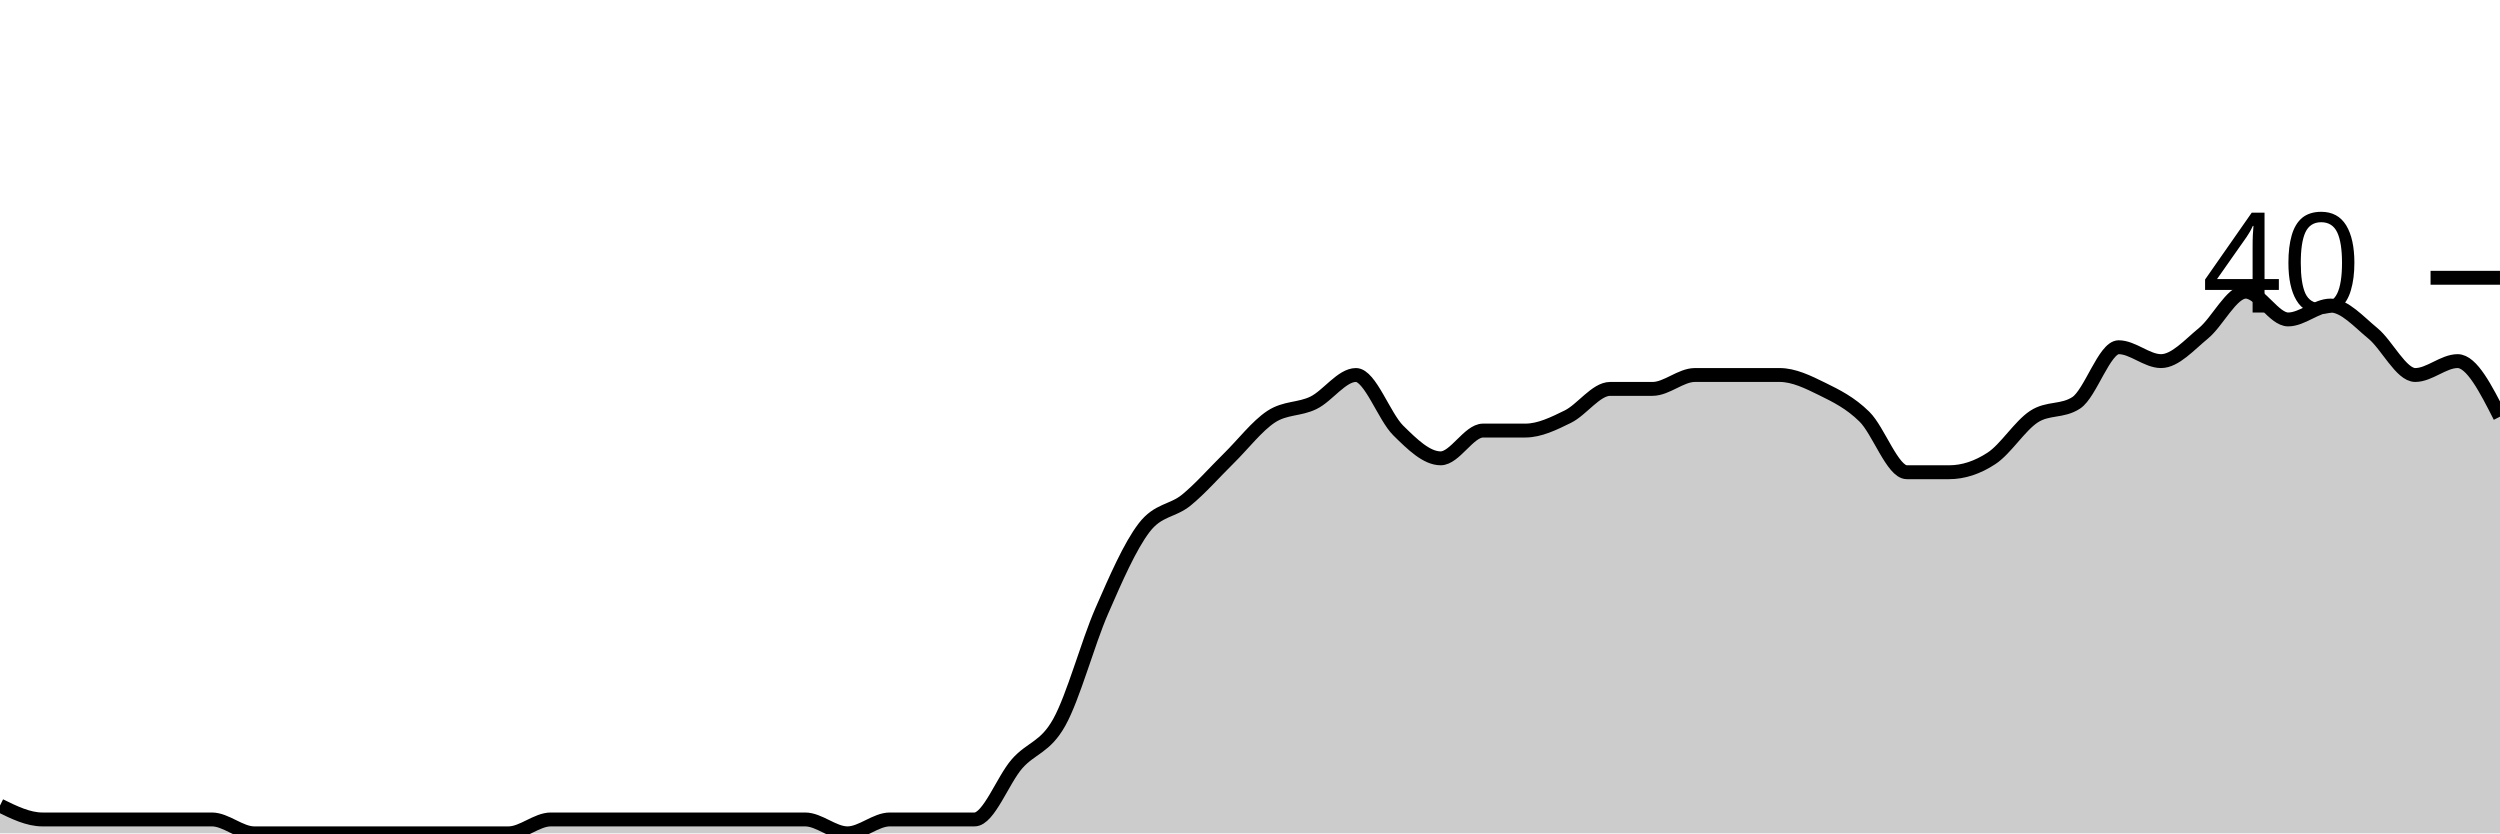
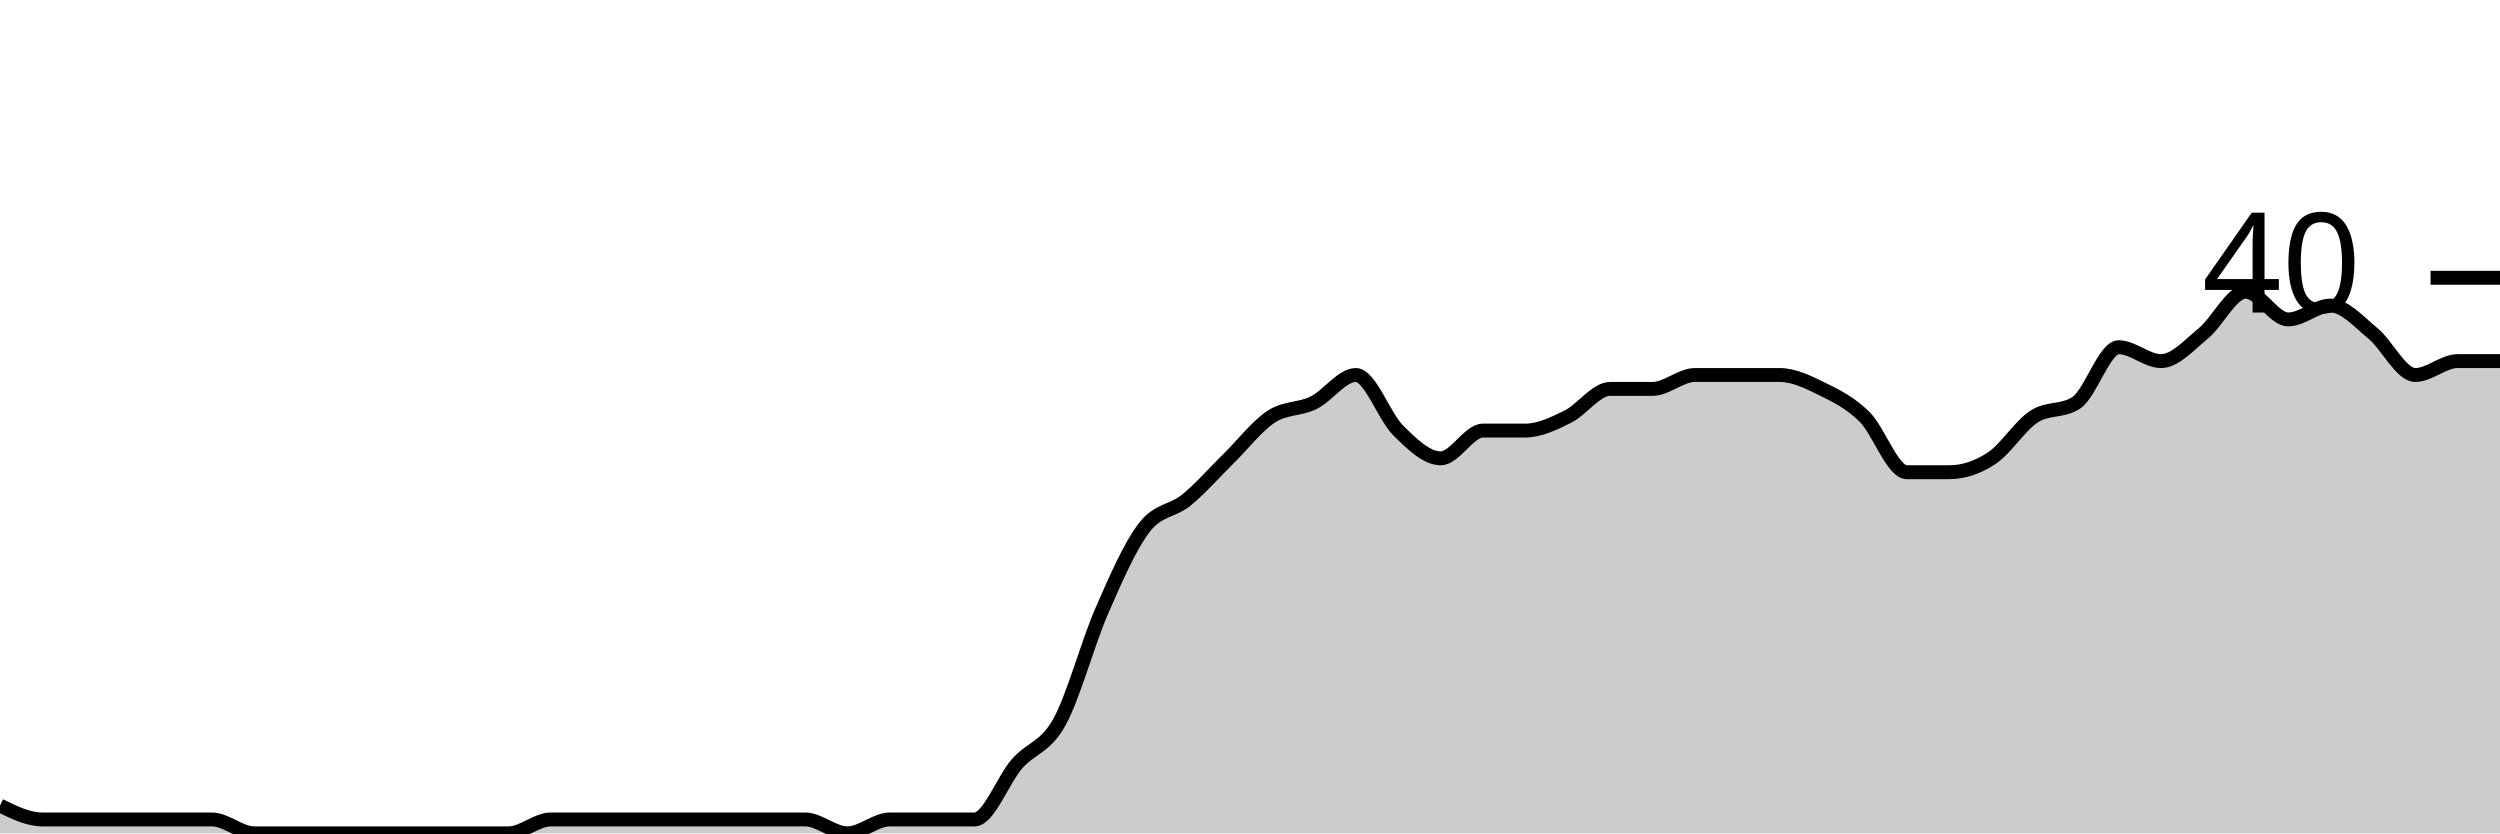
<svg xmlns="http://www.w3.org/2000/svg" viewBox="0 0 180 60">
  <g transform="translate(0,20)">
-     <path class="area" fill="rgba(0, 0, 0, 0.2)" d="M0,38C1.017,38.5,2.034,39,3.051,39C4.068,39,5.085,39,6.102,39C7.119,39,8.136,39,9.153,39C10.169,39,11.186,39,12.203,39C13.22,39,14.237,39,15.254,39C16.271,39,17.288,40,18.305,40C19.322,40,20.339,40,21.356,40C22.373,40,23.39,40,24.407,40C25.424,40,26.441,40,27.458,40C28.475,40,29.492,40,30.508,40C31.525,40,32.542,40,33.559,40C34.576,40,35.593,40,36.61,40C37.627,40,38.644,39,39.661,39C40.678,39,41.695,39,42.712,39C43.729,39,44.746,39,45.763,39C46.78,39,47.797,39,48.814,39C49.831,39,50.847,39,51.864,39C52.881,39,53.898,39,54.915,39C55.932,39,56.949,39,57.966,39C58.983,39,60,40,61.017,40C62.034,40,63.051,39,64.068,39C65.085,39,66.102,39,67.119,39C68.136,39,69.153,39,70.169,39C71.186,39,72.203,36.167,73.22,35C74.237,33.833,75.254,33.833,76.271,32C77.288,30.167,78.305,26.333,79.322,24C80.339,21.667,81.356,19.333,82.373,18C83.39,16.667,84.407,16.833,85.424,16C86.441,15.167,87.458,14,88.475,13C89.492,12,90.508,10.667,91.525,10C92.542,9.333,93.559,9.5,94.576,9C95.593,8.5,96.61,7,97.627,7C98.644,7,99.661,10,100.678,11C101.695,12,102.712,13,103.729,13C104.746,13,105.763,11,106.78,11C107.797,11,108.814,11,109.831,11C110.847,11,111.864,10.5,112.881,10C113.898,9.5,114.915,8,115.932,8C116.949,8,117.966,8,118.983,8C120,8,121.017,7,122.034,7C123.051,7,124.068,7,125.085,7C126.102,7,127.119,7,128.136,7C129.153,7,130.169,7.5,131.186,8C132.203,8.5,133.22,9,134.237,10C135.254,11,136.271,14,137.288,14C138.305,14,139.322,14,140.339,14C141.356,14,142.373,13.667,143.39,13C144.407,12.333,145.424,10.667,146.441,10C147.458,9.333,148.475,9.667,149.492,9C150.508,8.333,151.525,5,152.542,5C153.559,5,154.576,6,155.593,6C156.61,6,157.627,4.833,158.644,4C159.661,3.167,160.678,1,161.695,1C162.712,1,163.729,3,164.746,3C165.763,3,166.78,2,167.797,2C168.814,2,169.831,3.167,170.847,4C171.864,4.833,172.881,7,173.898,7C174.915,7,175.932,6,176.949,6C177.966,6,178.983,8,180,10L180,40C178.983,40,177.966,40,176.949,40C175.932,40,174.915,40,173.898,40C172.881,40,171.864,40,170.847,40C169.831,40,168.814,40,167.797,40C166.78,40,165.763,40,164.746,40C163.729,40,162.712,40,161.695,40C160.678,40,159.661,40,158.644,40C157.627,40,156.61,40,155.593,40C154.576,40,153.559,40,152.542,40C151.525,40,150.508,40,149.492,40C148.475,40,147.458,40,146.441,40C145.424,40,144.407,40,143.39,40C142.373,40,141.356,40,140.339,40C139.322,40,138.305,40,137.288,40C136.271,40,135.254,40,134.237,40C133.22,40,132.203,40,131.186,40C130.169,40,129.153,40,128.136,40C127.119,40,126.102,40,125.085,40C124.068,40,123.051,40,122.034,40C121.017,40,120,40,118.983,40C117.966,40,116.949,40,115.932,40C114.915,40,113.898,40,112.881,40C111.864,40,110.847,40,109.831,40C108.814,40,107.797,40,106.78,40C105.763,40,104.746,40,103.729,40C102.712,40,101.695,40,100.678,40C99.661,40,98.644,40,97.627,40C96.61,40,95.593,40,94.576,40C93.559,40,92.542,40,91.525,40C90.508,40,89.492,40,88.475,40C87.458,40,86.441,40,85.424,40C84.407,40,83.39,40,82.373,40C81.356,40,80.339,40,79.322,40C78.305,40,77.288,40,76.271,40C75.254,40,74.237,40,73.22,40C72.203,40,71.186,40,70.169,40C69.153,40,68.136,40,67.119,40C66.102,40,65.085,40,64.068,40C63.051,40,62.034,40,61.017,40C60,40,58.983,40,57.966,40C56.949,40,55.932,40,54.915,40C53.898,40,52.881,40,51.864,40C50.847,40,49.831,40,48.814,40C47.797,40,46.78,40,45.763,40C44.746,40,43.729,40,42.712,40C41.695,40,40.678,40,39.661,40C38.644,40,37.627,40,36.61,40C35.593,40,34.576,40,33.559,40C32.542,40,31.525,40,30.508,40C29.492,40,28.475,40,27.458,40C26.441,40,25.424,40,24.407,40C23.39,40,22.373,40,21.356,40C20.339,40,19.322,40,18.305,40C17.288,40,16.271,40,15.254,40C14.237,40,13.22,40,12.203,40C11.186,40,10.169,40,9.153,40C8.136,40,7.119,40,6.102,40C5.085,40,4.068,40,3.051,40C2.034,40,1.017,40,0,40Z" />
-     <path class="line" stroke="black" fill="none" d="M0,38C1.017,38.5,2.034,39,3.051,39C4.068,39,5.085,39,6.102,39C7.119,39,8.136,39,9.153,39C10.169,39,11.186,39,12.203,39C13.22,39,14.237,39,15.254,39C16.271,39,17.288,40,18.305,40C19.322,40,20.339,40,21.356,40C22.373,40,23.39,40,24.407,40C25.424,40,26.441,40,27.458,40C28.475,40,29.492,40,30.508,40C31.525,40,32.542,40,33.559,40C34.576,40,35.593,40,36.61,40C37.627,40,38.644,39,39.661,39C40.678,39,41.695,39,42.712,39C43.729,39,44.746,39,45.763,39C46.78,39,47.797,39,48.814,39C49.831,39,50.847,39,51.864,39C52.881,39,53.898,39,54.915,39C55.932,39,56.949,39,57.966,39C58.983,39,60,40,61.017,40C62.034,40,63.051,39,64.068,39C65.085,39,66.102,39,67.119,39C68.136,39,69.153,39,70.169,39C71.186,39,72.203,36.167,73.22,35C74.237,33.833,75.254,33.833,76.271,32C77.288,30.167,78.305,26.333,79.322,24C80.339,21.667,81.356,19.333,82.373,18C83.39,16.667,84.407,16.833,85.424,16C86.441,15.167,87.458,14,88.475,13C89.492,12,90.508,10.667,91.525,10C92.542,9.333,93.559,9.5,94.576,9C95.593,8.5,96.61,7,97.627,7C98.644,7,99.661,10,100.678,11C101.695,12,102.712,13,103.729,13C104.746,13,105.763,11,106.78,11C107.797,11,108.814,11,109.831,11C110.847,11,111.864,10.5,112.881,10C113.898,9.5,114.915,8,115.932,8C116.949,8,117.966,8,118.983,8C120,8,121.017,7,122.034,7C123.051,7,124.068,7,125.085,7C126.102,7,127.119,7,128.136,7C129.153,7,130.169,7.5,131.186,8C132.203,8.5,133.22,9,134.237,10C135.254,11,136.271,14,137.288,14C138.305,14,139.322,14,140.339,14C141.356,14,142.373,13.667,143.39,13C144.407,12.333,145.424,10.667,146.441,10C147.458,9.333,148.475,9.667,149.492,9C150.508,8.333,151.525,5,152.542,5C153.559,5,154.576,6,155.593,6C156.61,6,157.627,4.833,158.644,4C159.661,3.167,160.678,1,161.695,1C162.712,1,163.729,3,164.746,3C165.763,3,166.78,2,167.797,2C168.814,2,169.831,3.167,170.847,4C171.864,4.833,172.881,7,173.898,7C174.915,7,175.932,6,176.949,6C177.966,6,178.983,8,180,10" />
+     <path class="area" fill="rgba(0, 0, 0, 0.2)" d="M0,38C1.017,38.5,2.034,39,3.051,39C4.068,39,5.085,39,6.102,39C7.119,39,8.136,39,9.153,39C10.169,39,11.186,39,12.203,39C13.22,39,14.237,39,15.254,39C16.271,39,17.288,40,18.305,40C19.322,40,20.339,40,21.356,40C22.373,40,23.39,40,24.407,40C25.424,40,26.441,40,27.458,40C28.475,40,29.492,40,30.508,40C31.525,40,32.542,40,33.559,40C34.576,40,35.593,40,36.61,40C37.627,40,38.644,39,39.661,39C40.678,39,41.695,39,42.712,39C43.729,39,44.746,39,45.763,39C46.78,39,47.797,39,48.814,39C49.831,39,50.847,39,51.864,39C52.881,39,53.898,39,54.915,39C55.932,39,56.949,39,57.966,39C58.983,39,60,40,61.017,40C62.034,40,63.051,39,64.068,39C65.085,39,66.102,39,67.119,39C68.136,39,69.153,39,70.169,39C71.186,39,72.203,36.167,73.22,35C74.237,33.833,75.254,33.833,76.271,32C77.288,30.167,78.305,26.333,79.322,24C80.339,21.667,81.356,19.333,82.373,18C83.39,16.667,84.407,16.833,85.424,16C86.441,15.167,87.458,14,88.475,13C89.492,12,90.508,10.667,91.525,10C92.542,9.333,93.559,9.5,94.576,9C95.593,8.5,96.61,7,97.627,7C98.644,7,99.661,10,100.678,11C101.695,12,102.712,13,103.729,13C104.746,13,105.763,11,106.78,11C107.797,11,108.814,11,109.831,11C110.847,11,111.864,10.5,112.881,10C113.898,9.5,114.915,8,115.932,8C116.949,8,117.966,8,118.983,8C120,8,121.017,7,122.034,7C123.051,7,124.068,7,125.085,7C126.102,7,127.119,7,128.136,7C129.153,7,130.169,7.5,131.186,8C132.203,8.5,133.22,9,134.237,10C135.254,11,136.271,14,137.288,14C138.305,14,139.322,14,140.339,14C141.356,14,142.373,13.667,143.39,13C144.407,12.333,145.424,10.667,146.441,10C147.458,9.333,148.475,9.667,149.492,9C150.508,8.333,151.525,5,152.542,5C153.559,5,154.576,6,155.593,6C156.61,6,157.627,4.833,158.644,4C159.661,3.167,160.678,1,161.695,1C162.712,1,163.729,3,164.746,3C165.763,3,166.78,2,167.797,2C168.814,2,169.831,3.167,170.847,4C171.864,4.833,172.881,7,173.898,7C174.915,7,175.932,6,176.949,6C177.966,6,178.983,6,180,6L180,40C178.983,40,177.966,40,176.949,40C175.932,40,174.915,40,173.898,40C172.881,40,171.864,40,170.847,40C169.831,40,168.814,40,167.797,40C166.78,40,165.763,40,164.746,40C163.729,40,162.712,40,161.695,40C160.678,40,159.661,40,158.644,40C157.627,40,156.61,40,155.593,40C154.576,40,153.559,40,152.542,40C151.525,40,150.508,40,149.492,40C148.475,40,147.458,40,146.441,40C145.424,40,144.407,40,143.39,40C142.373,40,141.356,40,140.339,40C139.322,40,138.305,40,137.288,40C136.271,40,135.254,40,134.237,40C133.22,40,132.203,40,131.186,40C130.169,40,129.153,40,128.136,40C127.119,40,126.102,40,125.085,40C124.068,40,123.051,40,122.034,40C121.017,40,120,40,118.983,40C117.966,40,116.949,40,115.932,40C114.915,40,113.898,40,112.881,40C111.864,40,110.847,40,109.831,40C108.814,40,107.797,40,106.78,40C105.763,40,104.746,40,103.729,40C102.712,40,101.695,40,100.678,40C99.661,40,98.644,40,97.627,40C96.61,40,95.593,40,94.576,40C93.559,40,92.542,40,91.525,40C90.508,40,89.492,40,88.475,40C87.458,40,86.441,40,85.424,40C84.407,40,83.39,40,82.373,40C81.356,40,80.339,40,79.322,40C78.305,40,77.288,40,76.271,40C75.254,40,74.237,40,73.22,40C72.203,40,71.186,40,70.169,40C69.153,40,68.136,40,67.119,40C66.102,40,65.085,40,64.068,40C63.051,40,62.034,40,61.017,40C60,40,58.983,40,57.966,40C56.949,40,55.932,40,54.915,40C53.898,40,52.881,40,51.864,40C50.847,40,49.831,40,48.814,40C47.797,40,46.78,40,45.763,40C44.746,40,43.729,40,42.712,40C41.695,40,40.678,40,39.661,40C38.644,40,37.627,40,36.61,40C35.593,40,34.576,40,33.559,40C32.542,40,31.525,40,30.508,40C29.492,40,28.475,40,27.458,40C26.441,40,25.424,40,24.407,40C23.39,40,22.373,40,21.356,40C20.339,40,19.322,40,18.305,40C17.288,40,16.271,40,15.254,40C14.237,40,13.22,40,12.203,40C11.186,40,10.169,40,9.153,40C8.136,40,7.119,40,6.102,40C5.085,40,4.068,40,3.051,40C2.034,40,1.017,40,0,40Z" />
+     <path class="line" stroke="black" fill="none" d="M0,38C1.017,38.5,2.034,39,3.051,39C4.068,39,5.085,39,6.102,39C7.119,39,8.136,39,9.153,39C10.169,39,11.186,39,12.203,39C13.22,39,14.237,39,15.254,39C16.271,39,17.288,40,18.305,40C19.322,40,20.339,40,21.356,40C22.373,40,23.39,40,24.407,40C25.424,40,26.441,40,27.458,40C28.475,40,29.492,40,30.508,40C31.525,40,32.542,40,33.559,40C34.576,40,35.593,40,36.61,40C37.627,40,38.644,39,39.661,39C40.678,39,41.695,39,42.712,39C43.729,39,44.746,39,45.763,39C46.78,39,47.797,39,48.814,39C49.831,39,50.847,39,51.864,39C52.881,39,53.898,39,54.915,39C55.932,39,56.949,39,57.966,39C58.983,39,60,40,61.017,40C62.034,40,63.051,39,64.068,39C65.085,39,66.102,39,67.119,39C68.136,39,69.153,39,70.169,39C71.186,39,72.203,36.167,73.22,35C74.237,33.833,75.254,33.833,76.271,32C77.288,30.167,78.305,26.333,79.322,24C80.339,21.667,81.356,19.333,82.373,18C83.39,16.667,84.407,16.833,85.424,16C86.441,15.167,87.458,14,88.475,13C89.492,12,90.508,10.667,91.525,10C92.542,9.333,93.559,9.5,94.576,9C95.593,8.5,96.61,7,97.627,7C98.644,7,99.661,10,100.678,11C101.695,12,102.712,13,103.729,13C104.746,13,105.763,11,106.78,11C107.797,11,108.814,11,109.831,11C110.847,11,111.864,10.5,112.881,10C113.898,9.5,114.915,8,115.932,8C116.949,8,117.966,8,118.983,8C120,8,121.017,7,122.034,7C123.051,7,124.068,7,125.085,7C126.102,7,127.119,7,128.136,7C129.153,7,130.169,7.5,131.186,8C132.203,8.5,133.22,9,134.237,10C135.254,11,136.271,14,137.288,14C138.305,14,139.322,14,140.339,14C141.356,14,142.373,13.667,143.39,13C144.407,12.333,145.424,10.667,146.441,10C147.458,9.333,148.475,9.667,149.492,9C150.508,8.333,151.525,5,152.542,5C153.559,5,154.576,6,155.593,6C156.61,6,157.627,4.833,158.644,4C159.661,3.167,160.678,1,161.695,1C162.712,1,163.729,3,164.746,3C165.763,3,166.78,2,167.797,2C168.814,2,169.831,3.167,170.847,4C171.864,4.833,172.881,7,173.898,7C174.915,7,175.932,6,176.949,6C177.966,6,178.983,6,180,6" />
    <path class="axis-ceiling" stroke-width="1" stroke="black" fill="none" d="M175,0L180,0" />
    <text class="axis-ceiling-label" font-family="sans-serif" text-anchor="end" font-size="10px" x="170" y="2.5">40</text>
  </g>
</svg>
